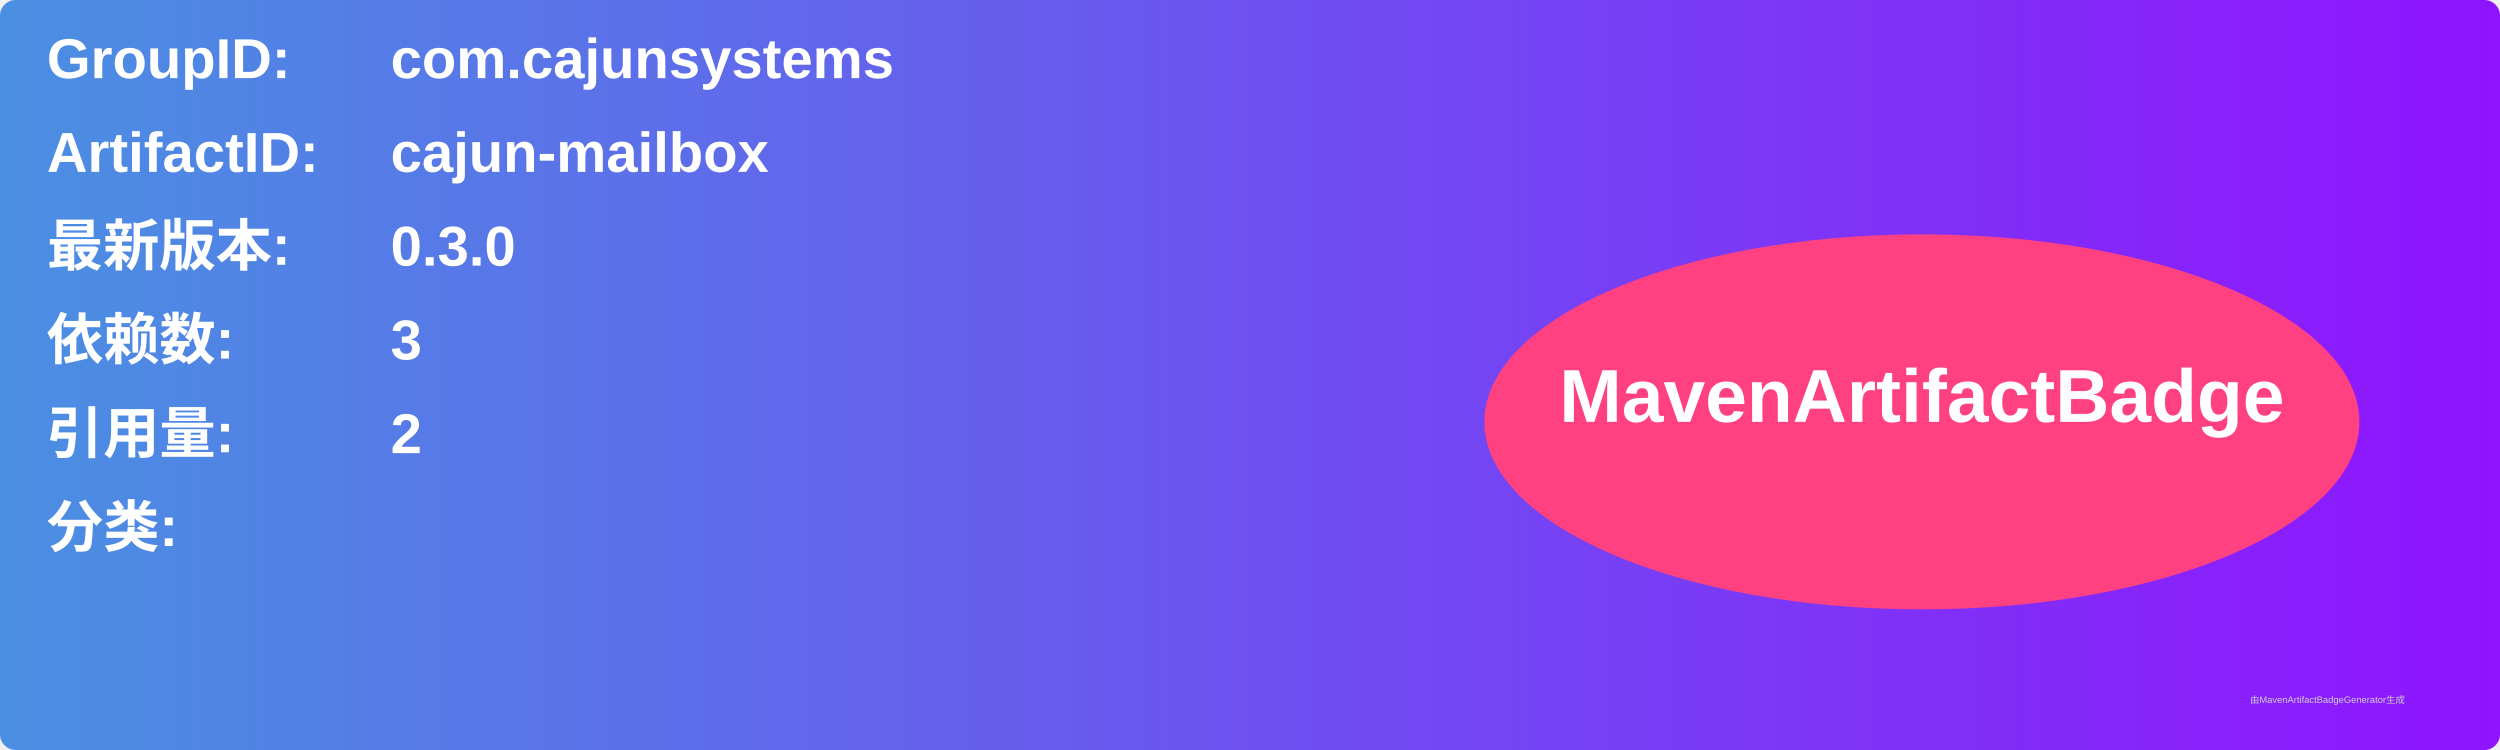
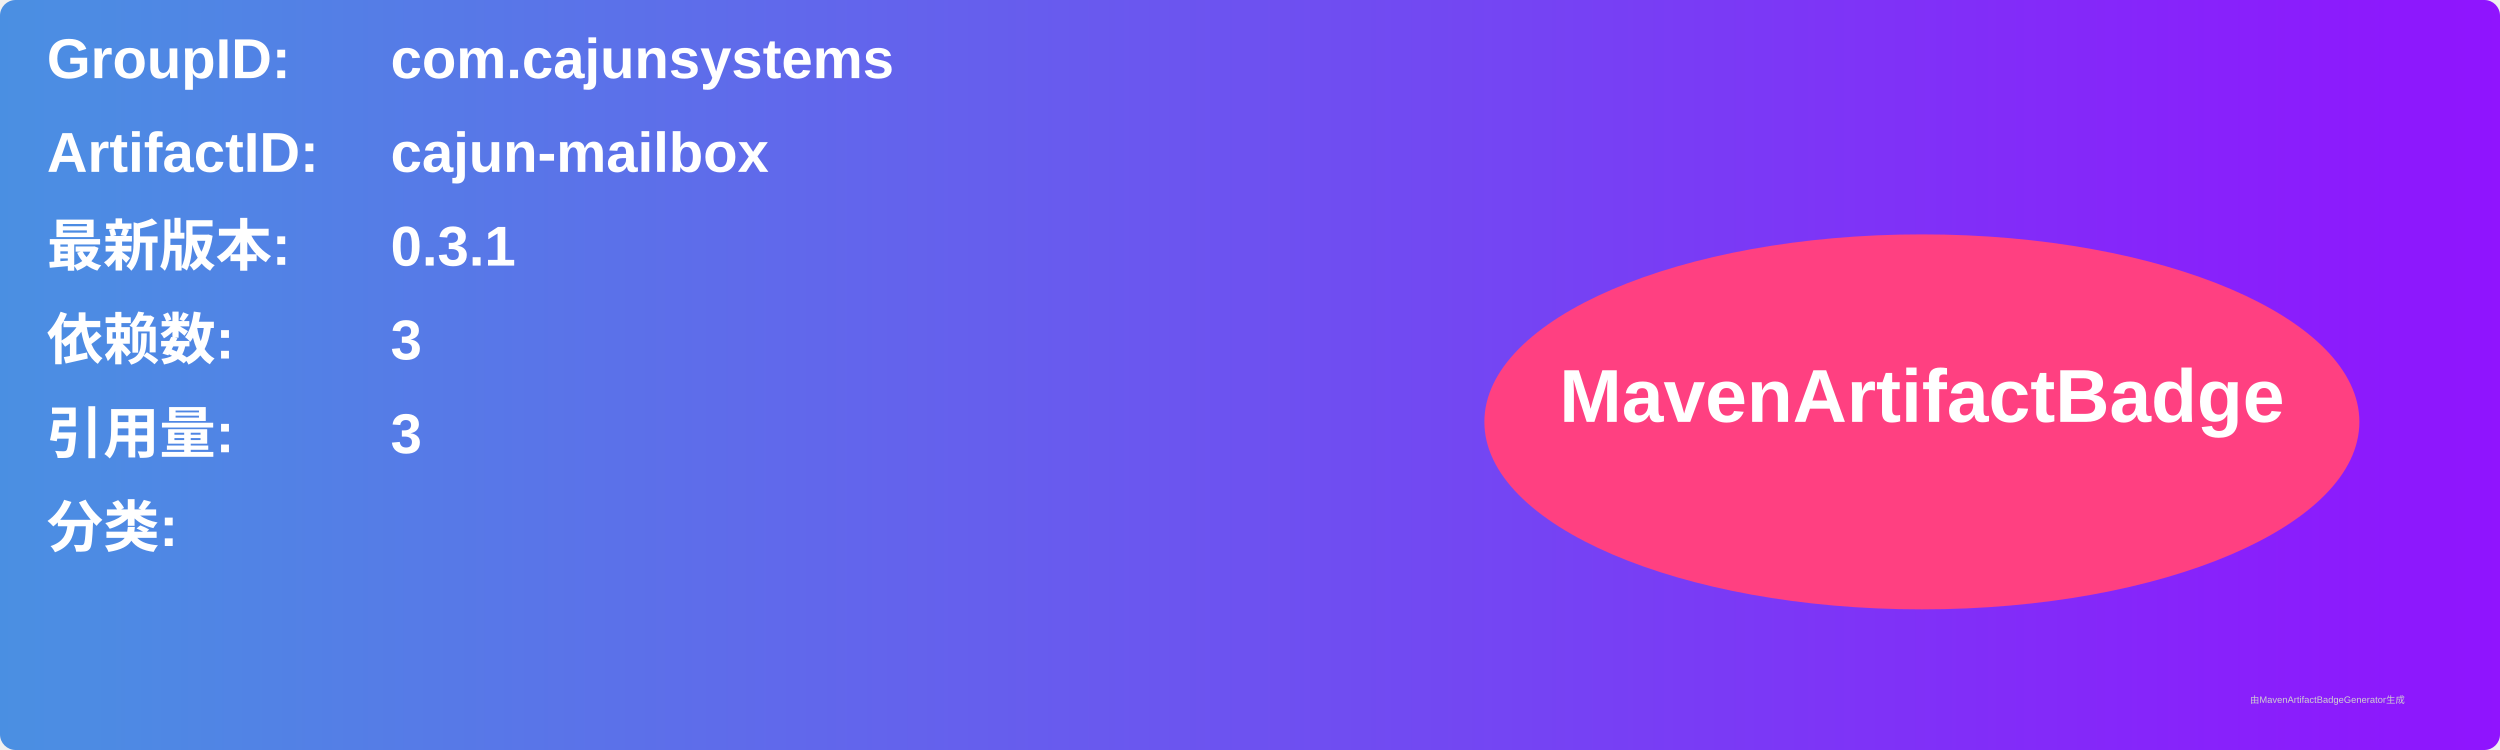
<svg xmlns="http://www.w3.org/2000/svg" width="800" height="240" viewBox="0 0 800 240">
  <linearGradient id="grad" x1="0%" y1="0%" x2="100%" y2="0%">
    <stop offset="0%" stop-color="#4a90e2" />
    <stop offset="100%" stop-color="#9013fe" />
  </linearGradient>
  <rect width="100%" height="100%" rx="5" ry="5" fill="url(#grad)" />
  <g transform="translate(15, 15)">
    <text x="0" y="10" font-family="Arial" font-size="18" fill="white" font-weight="bold" width="260">GroupID:</text>
    <text x="110" y="10" font-family="Arial" font-size="18" fill="white" font-weight="bold" width="460">com.cajunsystems</text>
    <text x="0" y="40" font-family="Arial" font-size="18" fill="white" font-weight="bold" width="260">ArtifactID:</text>
    <text x="110" y="40" font-family="Arial" font-size="18" fill="white" font-weight="bold" width="460">cajun-mailbox</text>
    <text x="0" y="70" font-family="Arial" font-size="18" fill="white" font-weight="bold">最新版本:</text>
    <text x="110" y="70" font-family="Arial" font-size="18" fill="white" font-weight="bold">
-       <tspan font-weight="bold">0.3.0</tspan>
+       <tspan font-weight="bold">0.3.1</tspan>
    </text>
    <text x="0" y="100" font-family="Arial" font-size="18" fill="white" font-weight="bold">依赖数: </text>
    <text x="110" y="100" font-family="Arial" font-size="18" fill="white">
      <tspan font-weight="bold">3</tspan>
    </text>
    <text x="0" y="130" font-family="Arial" font-size="18" fill="white" font-weight="bold">引用量: </text>
    <text x="110" y="130" font-family="Arial" font-size="18" fill="white">
-       <tspan font-weight="bold">2</tspan>
+       <tspan font-weight="bold">3</tspan>
    </text>
    <text x="0" y="160" font-family="Arial" font-size="18" fill="white" font-weight="bold">分类:</text>
    <text x="10" y="190" font-family="Arial" font-size="10" fill="white">
      <tspan font-weight="bold" />
    </text>
    <ellipse cx="600" cy="120" rx="140" ry="60" fill="#ff4081" />
    <text x="600" y="120" text-anchor="middle" font-family="Arial" font-size="24" fill="white" font-weight="bold">MavenArtifactBadge</text>
  </g>
  <text x="720" y="225" font-family="Arial" font-size="3" fill="#d0d0d0">由MavenArtifactBadgeGenerator生成</text>
</svg>
